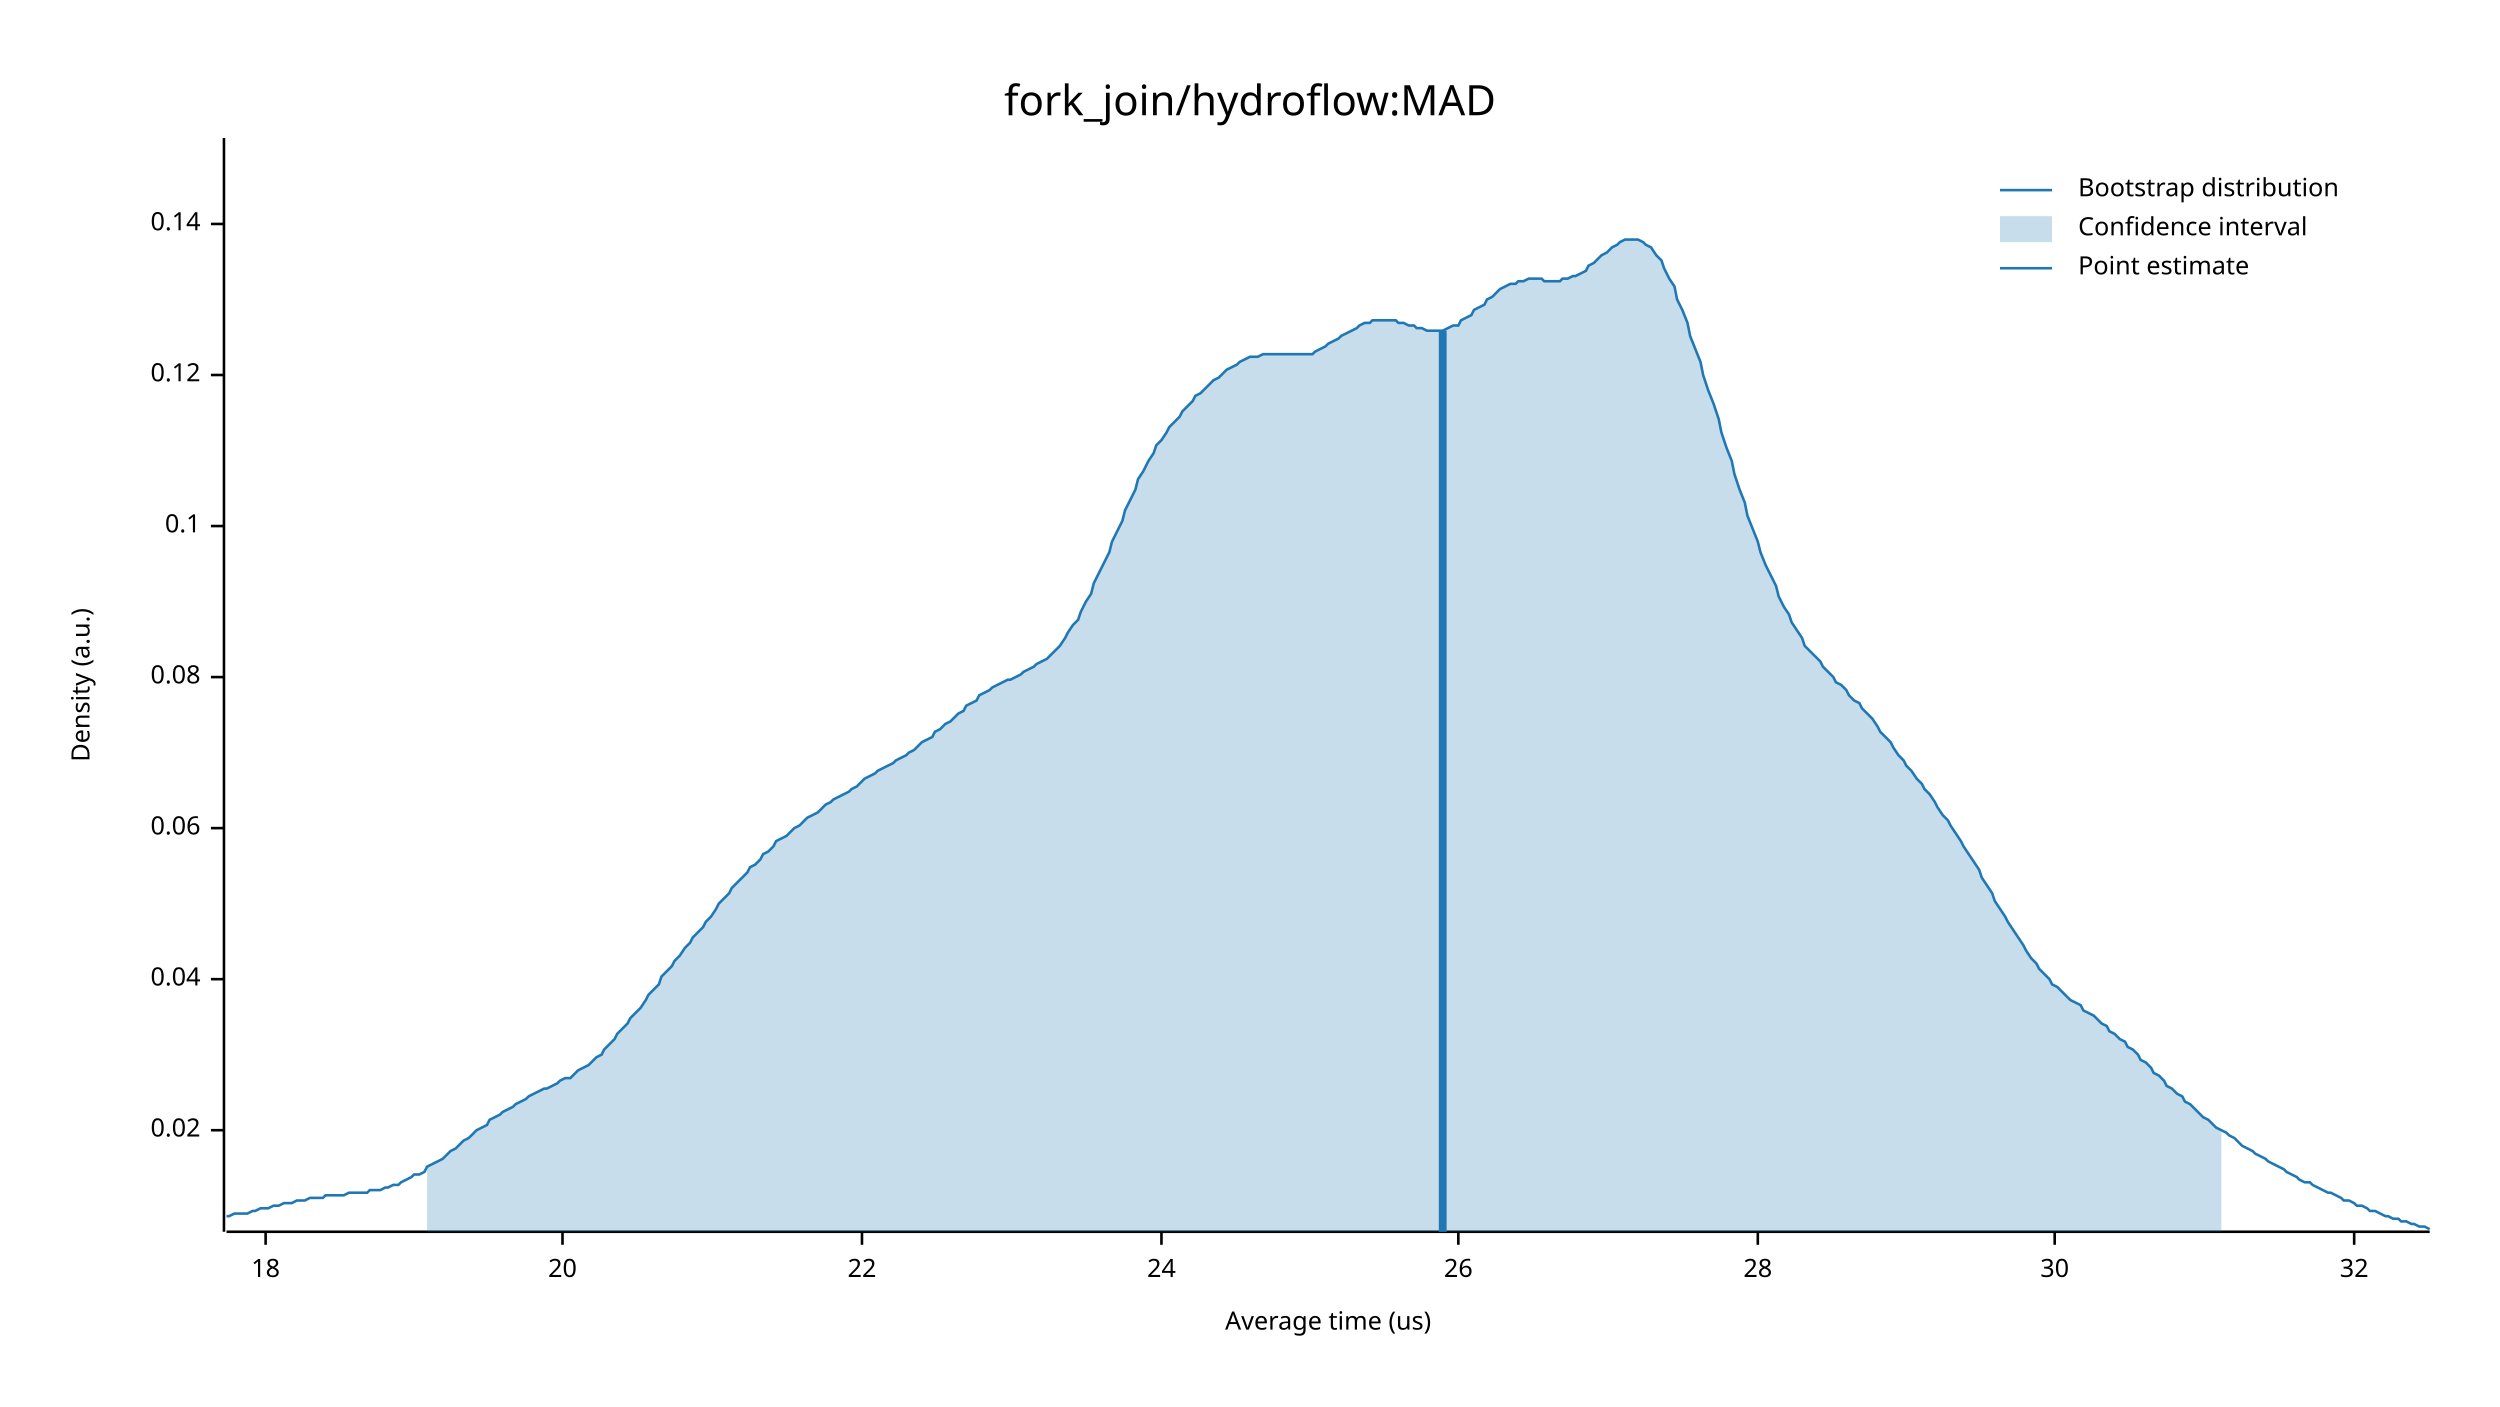
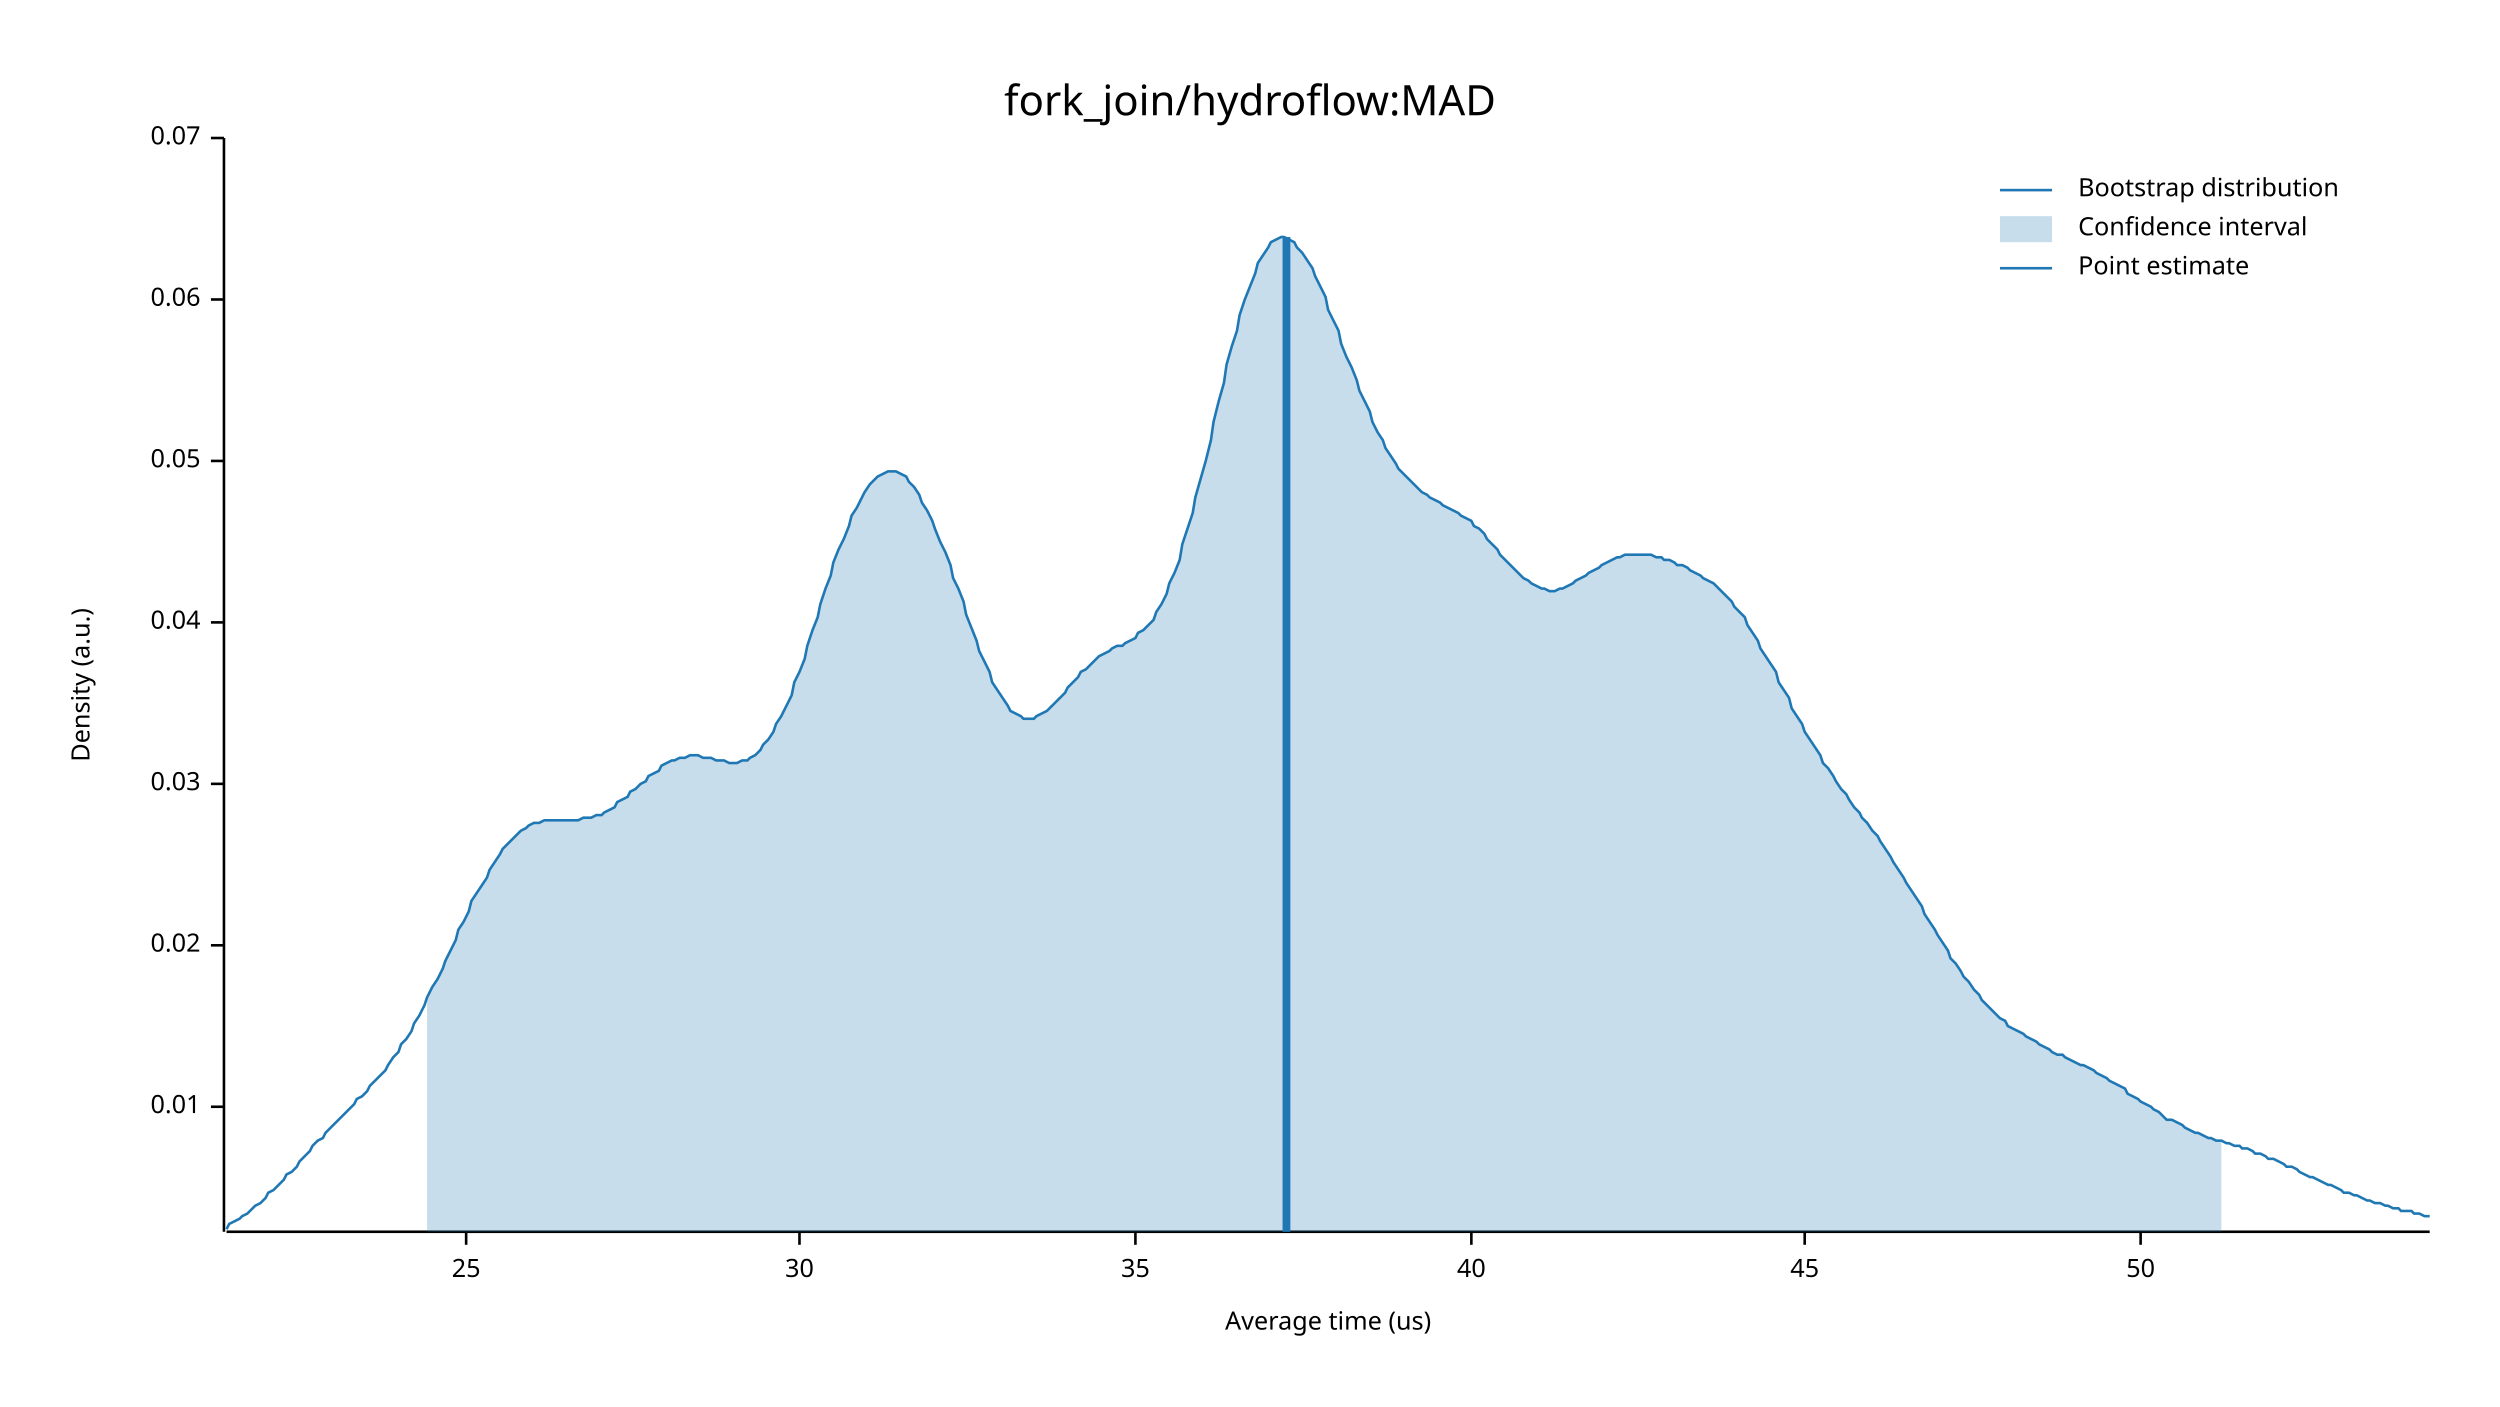
<svg xmlns="http://www.w3.org/2000/svg" width="960" height="540" viewBox="0 0 960 540">
  <text x="480" y="32" dy="0.76em" text-anchor="middle" font-family="sans-serif" font-size="16.129" opacity="1" fill="#000000">
fork_join/hydroflow:MAD
</text>
  <text x="27" y="263" dy="0.76em" text-anchor="middle" font-family="sans-serif" font-size="9.677" opacity="1" fill="#000000" transform="rotate(270, 27, 263)">
Density (a.u.)
</text>
  <text x="510" y="513" dy="-0.5ex" text-anchor="middle" font-family="sans-serif" font-size="9.677" opacity="1" fill="#000000">
Average time (us)
</text>
  <polyline fill="none" opacity="1" stroke="#000000" stroke-width="1" points="86,53 86,473 " />
-   <text x="77" y="434" dy="0.5ex" text-anchor="end" font-family="sans-serif" font-size="9.677" opacity="1" fill="#000000">
+   <text x="77" y="425" dy="0.5ex" text-anchor="end" font-family="sans-serif" font-size="9.677" opacity="1" fill="#000000">
+ 0.01
+ </text>
+   <polyline fill="none" opacity="1" stroke="#000000" stroke-width="1" points="81,425 86,425 " />
+   <text x="77" y="363" dy="0.5ex" text-anchor="end" font-family="sans-serif" font-size="9.677" opacity="1" fill="#000000">
0.02
</text>
-   <polyline fill="none" opacity="1" stroke="#000000" stroke-width="1" points="81,434 86,434 " />
-   <text x="77" y="376" dy="0.5ex" text-anchor="end" font-family="sans-serif" font-size="9.677" opacity="1" fill="#000000">
+   <polyline fill="none" opacity="1" stroke="#000000" stroke-width="1" points="81,363 86,363 " />
+   <text x="77" y="301" dy="0.5ex" text-anchor="end" font-family="sans-serif" font-size="9.677" opacity="1" fill="#000000">
+ 0.03
+ </text>
+   <polyline fill="none" opacity="1" stroke="#000000" stroke-width="1" points="81,301 86,301 " />
+   <text x="77" y="239" dy="0.5ex" text-anchor="end" font-family="sans-serif" font-size="9.677" opacity="1" fill="#000000">
0.04
</text>
-   <polyline fill="none" opacity="1" stroke="#000000" stroke-width="1" points="81,376 86,376 " />
-   <text x="77" y="318" dy="0.5ex" text-anchor="end" font-family="sans-serif" font-size="9.677" opacity="1" fill="#000000">
+   <polyline fill="none" opacity="1" stroke="#000000" stroke-width="1" points="81,239 86,239 " />
+   <text x="77" y="177" dy="0.5ex" text-anchor="end" font-family="sans-serif" font-size="9.677" opacity="1" fill="#000000">
+ 0.05
+ </text>
+   <polyline fill="none" opacity="1" stroke="#000000" stroke-width="1" points="81,177 86,177 " />
+   <text x="77" y="115" dy="0.5ex" text-anchor="end" font-family="sans-serif" font-size="9.677" opacity="1" fill="#000000">
0.06
</text>
-   <polyline fill="none" opacity="1" stroke="#000000" stroke-width="1" points="81,318 86,318 " />
-   <text x="77" y="260" dy="0.5ex" text-anchor="end" font-family="sans-serif" font-size="9.677" opacity="1" fill="#000000">
- 0.08
+   <polyline fill="none" opacity="1" stroke="#000000" stroke-width="1" points="81,115 86,115 " />
+   <text x="77" y="53" dy="0.5ex" text-anchor="end" font-family="sans-serif" font-size="9.677" opacity="1" fill="#000000">
+ 0.07
</text>
-   <polyline fill="none" opacity="1" stroke="#000000" stroke-width="1" points="81,260 86,260 " />
-   <text x="77" y="202" dy="0.5ex" text-anchor="end" font-family="sans-serif" font-size="9.677" opacity="1" fill="#000000">
- 0.1
+   <polyline fill="none" opacity="1" stroke="#000000" stroke-width="1" points="81,53 86,53 " />
+   <polyline fill="none" opacity="1" stroke="#000000" stroke-width="1" points="87,473 933,473 " />
+   <text x="179" y="483" dy="0.76em" text-anchor="middle" font-family="sans-serif" font-size="9.677" opacity="1" fill="#000000">
+ 25
</text>
-   <polyline fill="none" opacity="1" stroke="#000000" stroke-width="1" points="81,202 86,202 " />
-   <text x="77" y="144" dy="0.5ex" text-anchor="end" font-family="sans-serif" font-size="9.677" opacity="1" fill="#000000">
- 0.12
- </text>
-   <polyline fill="none" opacity="1" stroke="#000000" stroke-width="1" points="81,144 86,144 " />
-   <text x="77" y="86" dy="0.5ex" text-anchor="end" font-family="sans-serif" font-size="9.677" opacity="1" fill="#000000">
- 0.14
- </text>
-   <polyline fill="none" opacity="1" stroke="#000000" stroke-width="1" points="81,86 86,86 " />
-   <polyline fill="none" opacity="1" stroke="#000000" stroke-width="1" points="87,473 933,473 " />
-   <text x="102" y="483" dy="0.76em" text-anchor="middle" font-family="sans-serif" font-size="9.677" opacity="1" fill="#000000">
- 18
- </text>
-   <polyline fill="none" opacity="1" stroke="#000000" stroke-width="1" points="102,473 102,478 " />
-   <text x="216" y="483" dy="0.76em" text-anchor="middle" font-family="sans-serif" font-size="9.677" opacity="1" fill="#000000">
- 20
- </text>
-   <polyline fill="none" opacity="1" stroke="#000000" stroke-width="1" points="216,473 216,478 " />
-   <text x="331" y="483" dy="0.76em" text-anchor="middle" font-family="sans-serif" font-size="9.677" opacity="1" fill="#000000">
- 22
- </text>
-   <polyline fill="none" opacity="1" stroke="#000000" stroke-width="1" points="331,473 331,478 " />
-   <text x="446" y="483" dy="0.76em" text-anchor="middle" font-family="sans-serif" font-size="9.677" opacity="1" fill="#000000">
- 24
- </text>
-   <polyline fill="none" opacity="1" stroke="#000000" stroke-width="1" points="446,473 446,478 " />
-   <text x="560" y="483" dy="0.76em" text-anchor="middle" font-family="sans-serif" font-size="9.677" opacity="1" fill="#000000">
- 26
- </text>
-   <polyline fill="none" opacity="1" stroke="#000000" stroke-width="1" points="560,473 560,478 " />
-   <text x="675" y="483" dy="0.76em" text-anchor="middle" font-family="sans-serif" font-size="9.677" opacity="1" fill="#000000">
- 28
- </text>
-   <polyline fill="none" opacity="1" stroke="#000000" stroke-width="1" points="675,473 675,478 " />
-   <text x="789" y="483" dy="0.76em" text-anchor="middle" font-family="sans-serif" font-size="9.677" opacity="1" fill="#000000">
+   <polyline fill="none" opacity="1" stroke="#000000" stroke-width="1" points="179,473 179,478 " />
+   <text x="307" y="483" dy="0.76em" text-anchor="middle" font-family="sans-serif" font-size="9.677" opacity="1" fill="#000000">
30
</text>
-   <polyline fill="none" opacity="1" stroke="#000000" stroke-width="1" points="789,473 789,478 " />
-   <text x="904" y="483" dy="0.76em" text-anchor="middle" font-family="sans-serif" font-size="9.677" opacity="1" fill="#000000">
- 32
+   <polyline fill="none" opacity="1" stroke="#000000" stroke-width="1" points="307,473 307,478 " />
+   <text x="436" y="483" dy="0.76em" text-anchor="middle" font-family="sans-serif" font-size="9.677" opacity="1" fill="#000000">
+ 35
</text>
-   <polyline fill="none" opacity="1" stroke="#000000" stroke-width="1" points="904,473 904,478 " />
-   <polyline fill="none" opacity="1" stroke="#1F78B4" stroke-width="1" points="87,467 88,467 90,466 92,466 93,466 95,466 97,465 98,465 100,464 102,464 103,464 105,463 107,463 109,462 110,462 112,462 114,461 115,461 117,461 119,460 120,460 122,460 124,460 125,459 127,459 129,459 131,459 132,459 134,458 136,458 137,458 139,458 141,458 142,457 144,457 146,457 148,456 149,456 151,455 153,455 154,454 156,453 158,452 159,451 161,451 163,450 164,448 166,447 168,446 170,445 171,444 173,442 175,441 176,440 178,438 180,437 181,436 183,434 185,433 187,432 188,430 190,429 192,428 193,427 195,426 197,425 198,424 200,423 202,422 203,421 205,420 207,419 209,418 210,418 212,417 214,416 215,415 217,414 219,414 220,413 222,411 224,410 226,409 227,408 229,406 231,405 232,403 234,401 236,399 237,397 239,395 241,393 242,391 244,389 246,387 248,384 249,382 251,380 253,378 254,375 256,373 258,371 259,369 261,367 263,364 265,362 266,360 268,358 270,356 271,354 273,352 275,349 276,347 278,345 280,343 281,341 283,339 285,337 287,335 288,333 290,332 292,330 293,328 295,327 297,325 298,323 300,322 302,321 304,319 305,318 307,317 309,315 310,314 312,313 314,312 315,311 317,309 319,308 320,307 322,306 324,305 326,304 327,303 329,302 331,300 332,299 334,298 336,297 337,296 339,295 341,294 343,293 344,292 346,291 348,290 349,289 351,288 353,286 354,285 356,284 358,283 359,281 361,280 363,278 365,277 366,276 368,274 370,273 371,271 373,270 375,269 376,267 378,266 380,265 381,264 383,263 385,262 387,261 388,261 390,260 392,259 393,258 395,257 397,256 398,255 400,254 402,253 404,251 405,250 407,248 409,245 410,243 412,240 414,238 415,235 417,231 419,228 420,224 422,220 424,216 426,212 427,208 429,204 431,200 432,196 434,192 436,188 437,184 439,181 441,177 443,174 444,171 446,169 448,166 449,164 451,162 453,160 454,158 456,156 458,154 459,152 461,151 463,149 465,147 466,146 468,145 470,143 471,142 473,141 475,140 476,139 478,138 480,137 482,137 483,137 485,136 487,136 488,136 490,136 492,136 493,136 495,136 497,136 498,136 500,136 502,136 504,136 505,135 507,134 509,133 510,132 512,131 514,130 515,129 517,128 519,127 521,126 522,125 524,124 526,124 527,123 529,123 531,123 532,123 534,123 536,123 537,124 539,124 541,125 543,125 544,126 546,126 548,127 549,127 551,127 553,127 554,127 556,126 558,125 560,125 561,123 563,122 565,121 566,119 568,118 570,117 571,115 573,114 575,112 576,111 578,110 580,109 582,109 583,108 585,108 587,107 588,107 590,107 592,107 593,108 595,108 597,108 599,108 600,107 602,107 604,106 605,106 607,105 609,104 610,102 612,101 614,99 615,98 617,97 619,95 621,94 622,93 624,92 626,92 627,92 629,92 631,93 632,94 634,95 636,98 638,100 639,103 641,107 643,110 644,115 646,119 648,124 649,129 651,134 653,139 654,144 656,150 658,155 660,161 661,166 663,172 665,177 666,182 668,188 670,193 671,198 673,203 675,208 676,212 678,217 680,221 682,225 683,229 685,233 687,236 688,239 690,242 692,245 693,248 695,250 697,252 699,254 700,256 702,258 704,260 705,262 707,263 709,265 710,267 712,269 714,270 715,272 717,274 719,276 721,279 722,281 724,283 726,285 727,287 729,290 731,292 732,294 734,296 736,299 738,301 739,303 741,305 743,308 744,310 746,313 748,315 749,317 751,320 753,323 754,325 756,328 758,331 760,334 761,337 763,340 765,343 766,346 768,349 770,352 771,354 773,357 775,360 777,363 778,365 780,368 782,370 783,372 785,374 787,376 788,378 790,379 792,381 793,382 795,384 797,385 799,386 800,388 802,389 804,390 805,391 807,393 809,394 810,396 812,397 814,399 816,400 817,402 819,403 821,405 822,407 824,408 826,410 827,412 829,413 831,415 832,417 834,418 836,420 838,421 839,423 841,424 843,426 844,427 846,429 848,430 849,431 851,433 853,434 855,435 856,436 858,437 860,439 861,440 863,441 865,442 866,443 868,444 870,445 871,446 873,447 875,448 877,449 878,450 880,451 882,452 883,453 885,454 887,454 888,455 890,456 892,457 894,458 895,458 897,459 899,460 900,461 902,461 904,462 905,463 907,463 909,464 910,465 912,465 914,466 916,467 917,467 919,468 921,468 922,469 924,469 926,470 927,470 929,471 931,471 933,472 " />
-   <polygon opacity="0.25" fill="#1F78B4" points="164,448 166,447 168,446 170,445 171,444 173,442 175,441 176,440 178,438 180,437 181,436 183,434 185,433 187,432 188,430 190,429 192,428 193,427 195,426 197,425 198,424 200,423 202,422 203,421 205,420 207,419 209,418 210,418 212,417 214,416 215,415 217,414 219,414 220,413 222,411 224,410 226,409 227,408 229,406 231,405 232,403 234,401 236,399 237,397 239,395 241,393 242,391 244,389 246,387 248,384 249,382 251,380 253,378 254,375 256,373 258,371 259,369 261,367 263,364 265,362 266,360 268,358 270,356 271,354 273,352 275,349 276,347 278,345 280,343 281,341 283,339 285,337 287,335 288,333 290,332 292,330 293,328 295,327 297,325 298,323 300,322 302,321 304,319 305,318 307,317 309,315 310,314 312,313 314,312 315,311 317,309 319,308 320,307 322,306 324,305 326,304 327,303 329,302 331,300 332,299 334,298 336,297 337,296 339,295 341,294 343,293 344,292 346,291 348,290 349,289 351,288 353,286 354,285 356,284 358,283 359,281 361,280 363,278 365,277 366,276 368,274 370,273 371,271 373,270 375,269 376,267 378,266 380,265 381,264 383,263 385,262 387,261 388,261 390,260 392,259 393,258 395,257 397,256 398,255 400,254 402,253 404,251 405,250 407,248 409,245 410,243 412,240 414,238 415,235 417,231 419,228 420,224 422,220 424,216 426,212 427,208 429,204 431,200 432,196 434,192 436,188 437,184 439,181 441,177 443,174 444,171 446,169 448,166 449,164 451,162 453,160 454,158 456,156 458,154 459,152 461,151 463,149 465,147 466,146 468,145 470,143 471,142 473,141 475,140 476,139 478,138 480,137 482,137 483,137 485,136 487,136 488,136 490,136 492,136 493,136 495,136 497,136 498,136 500,136 502,136 504,136 505,135 507,134 509,133 510,132 512,131 514,130 515,129 517,128 519,127 521,126 522,125 524,124 526,124 527,123 529,123 531,123 532,123 534,123 536,123 537,124 539,124 541,125 543,125 544,126 546,126 548,127 549,127 551,127 553,127 554,127 556,126 558,125 560,125 561,123 563,122 565,121 566,119 568,118 570,117 571,115 573,114 575,112 576,111 578,110 580,109 582,109 583,108 585,108 587,107 588,107 590,107 592,107 593,108 595,108 597,108 599,108 600,107 602,107 604,106 605,106 607,105 609,104 610,102 612,101 614,99 615,98 617,97 619,95 621,94 622,93 624,92 626,92 627,92 629,92 631,93 632,94 634,95 636,98 638,100 639,103 641,107 643,110 644,115 646,119 648,124 649,129 651,134 653,139 654,144 656,150 658,155 660,161 661,166 663,172 665,177 666,182 668,188 670,193 671,198 673,203 675,208 676,212 678,217 680,221 682,225 683,229 685,233 687,236 688,239 690,242 692,245 693,248 695,250 697,252 699,254 700,256 702,258 704,260 705,262 707,263 709,265 710,267 712,269 714,270 715,272 717,274 719,276 721,279 722,281 724,283 726,285 727,287 729,290 731,292 732,294 734,296 736,299 738,301 739,303 741,305 743,308 744,310 746,313 748,315 749,317 751,320 753,323 754,325 756,328 758,331 760,334 761,337 763,340 765,343 766,346 768,349 770,352 771,354 773,357 775,360 777,363 778,365 780,368 782,370 783,372 785,374 787,376 788,378 790,379 792,381 793,382 795,384 797,385 799,386 800,388 802,389 804,390 805,391 807,393 809,394 810,396 812,397 814,399 816,400 817,402 819,403 821,405 822,407 824,408 826,410 827,412 829,413 831,415 832,417 834,418 836,420 838,421 839,423 841,424 843,426 844,427 846,429 848,430 849,431 851,433 853,434 853,473 164,473 " />
-   <polyline fill="none" opacity="1" stroke="#1F78B4" stroke-width="3" points="554,473 554,127 " />
+   <polyline fill="none" opacity="1" stroke="#000000" stroke-width="1" points="436,473 436,478 " />
+   <text x="565" y="483" dy="0.76em" text-anchor="middle" font-family="sans-serif" font-size="9.677" opacity="1" fill="#000000">
+ 40
+ </text>
+   <polyline fill="none" opacity="1" stroke="#000000" stroke-width="1" points="565,473 565,478 " />
+   <text x="693" y="483" dy="0.76em" text-anchor="middle" font-family="sans-serif" font-size="9.677" opacity="1" fill="#000000">
+ 45
+ </text>
+   <polyline fill="none" opacity="1" stroke="#000000" stroke-width="1" points="693,473 693,478 " />
+   <text x="822" y="483" dy="0.76em" text-anchor="middle" font-family="sans-serif" font-size="9.677" opacity="1" fill="#000000">
+ 50
+ </text>
+   <polyline fill="none" opacity="1" stroke="#000000" stroke-width="1" points="822,473 822,478 " />
+   <polyline fill="none" opacity="1" stroke="#1F78B4" stroke-width="1" points="87,472 88,470 90,469 92,468 93,467 95,466 97,464 98,463 100,462 102,460 103,458 105,457 107,455 109,453 110,451 112,450 114,448 115,446 117,444 119,442 120,440 122,438 124,437 125,435 127,433 129,431 131,429 132,428 134,426 136,424 137,422 139,421 141,419 142,417 144,415 146,413 148,411 149,409 151,406 153,404 154,401 156,399 158,396 159,393 161,390 163,386 164,383 166,379 168,376 170,372 171,369 173,365 175,361 176,357 178,354 180,350 181,346 183,343 185,340 187,337 188,334 190,331 192,328 193,326 195,324 197,322 198,321 200,319 202,318 203,317 205,316 207,316 209,315 210,315 212,315 214,315 215,315 217,315 219,315 220,315 222,315 224,314 226,314 227,314 229,313 231,313 232,312 234,311 236,310 237,308 239,307 241,306 242,304 244,303 246,301 248,300 249,298 251,297 253,296 254,294 256,293 258,292 259,292 261,291 263,291 265,290 266,290 268,290 270,291 271,291 273,291 275,292 276,292 278,292 280,293 281,293 283,293 285,292 287,292 288,291 290,290 292,288 293,286 295,284 297,281 298,278 300,275 302,271 304,267 305,262 307,258 309,253 310,248 312,242 314,237 315,232 317,226 319,221 320,216 322,211 324,207 326,202 327,198 329,195 331,191 332,189 334,186 336,184 337,183 339,182 341,181 343,181 344,181 346,182 348,183 349,185 351,187 353,190 354,193 356,196 358,200 359,203 361,208 363,212 365,217 366,222 368,226 370,231 371,236 373,241 375,246 376,250 378,254 380,258 381,262 383,265 385,268 387,271 388,273 390,274 392,275 393,276 395,276 397,276 398,275 400,274 402,273 404,271 405,270 407,268 409,266 410,264 412,262 414,260 415,258 417,257 419,255 420,254 422,252 424,251 426,250 427,249 429,248 431,248 432,247 434,246 436,245 437,243 439,242 441,240 443,238 444,235 446,232 448,228 449,224 451,220 453,215 454,209 456,203 458,197 459,191 461,184 463,177 465,169 466,162 468,154 470,147 471,140 473,133 475,127 476,121 478,115 480,110 482,105 483,101 485,98 487,95 488,93 490,92 492,91 493,91 495,92 497,93 498,95 500,97 502,100 504,103 505,106 507,110 509,114 510,119 512,123 514,127 515,132 517,137 519,141 521,146 522,150 524,154 526,158 527,162 529,166 531,169 532,172 534,175 536,178 537,180 539,182 541,184 543,186 544,187 546,189 548,190 549,191 551,192 553,193 554,194 556,195 558,196 560,197 561,198 563,199 565,200 566,202 568,203 570,205 571,207 573,209 575,211 576,213 578,215 580,217 582,219 583,220 585,222 587,223 588,224 590,225 592,226 593,226 595,227 597,227 599,226 600,226 602,225 604,224 605,223 607,222 609,221 610,220 612,219 614,218 615,217 617,216 619,215 621,214 622,214 624,213 626,213 627,213 629,213 631,213 632,213 634,213 636,214 638,214 639,215 641,215 643,216 644,217 646,217 648,218 649,219 651,220 653,221 654,222 656,223 658,224 660,226 661,227 663,229 665,231 666,233 668,235 670,237 671,240 673,243 675,246 676,249 678,252 680,255 682,258 683,262 685,265 687,268 688,272 690,275 692,278 693,281 695,284 697,287 699,290 700,293 702,295 704,298 705,300 707,303 709,305 710,307 712,310 714,312 715,314 717,316 719,319 721,321 722,323 724,326 726,329 727,331 729,334 731,337 732,339 734,342 736,345 738,348 739,351 741,354 743,357 744,359 746,362 748,365 749,368 751,370 753,373 754,375 756,377 758,380 760,382 761,384 763,386 765,388 766,389 768,391 770,392 771,394 773,395 775,396 777,397 778,398 780,399 782,400 783,401 785,402 787,403 788,404 790,405 792,405 793,406 795,407 797,408 799,409 800,409 802,410 804,411 805,412 807,413 809,414 810,415 812,416 814,417 816,418 817,420 819,421 821,422 822,423 824,424 826,425 827,426 829,427 831,429 832,430 834,430 836,431 838,432 839,433 841,434 843,435 844,435 846,436 848,437 849,437 851,438 853,438 855,439 856,439 858,440 860,440 861,441 863,441 865,442 866,443 868,443 870,444 871,445 873,445 875,446 877,447 878,448 880,448 882,449 883,450 885,451 887,452 888,452 890,453 892,454 894,455 895,455 897,456 899,457 900,458 902,458 904,459 905,459 907,460 909,461 910,461 912,462 914,462 916,463 917,463 919,464 921,464 922,465 924,465 926,465 927,466 929,466 931,467 933,467 " />
+   <polygon opacity="0.25" fill="#1F78B4" points="164,383 166,379 168,376 170,372 171,369 173,365 175,361 176,357 178,354 180,350 181,346 183,343 185,340 187,337 188,334 190,331 192,328 193,326 195,324 197,322 198,321 200,319 202,318 203,317 205,316 207,316 209,315 210,315 212,315 214,315 215,315 217,315 219,315 220,315 222,315 224,314 226,314 227,314 229,313 231,313 232,312 234,311 236,310 237,308 239,307 241,306 242,304 244,303 246,301 248,300 249,298 251,297 253,296 254,294 256,293 258,292 259,292 261,291 263,291 265,290 266,290 268,290 270,291 271,291 273,291 275,292 276,292 278,292 280,293 281,293 283,293 285,292 287,292 288,291 290,290 292,288 293,286 295,284 297,281 298,278 300,275 302,271 304,267 305,262 307,258 309,253 310,248 312,242 314,237 315,232 317,226 319,221 320,216 322,211 324,207 326,202 327,198 329,195 331,191 332,189 334,186 336,184 337,183 339,182 341,181 343,181 344,181 346,182 348,183 349,185 351,187 353,190 354,193 356,196 358,200 359,203 361,208 363,212 365,217 366,222 368,226 370,231 371,236 373,241 375,246 376,250 378,254 380,258 381,262 383,265 385,268 387,271 388,273 390,274 392,275 393,276 395,276 397,276 398,275 400,274 402,273 404,271 405,270 407,268 409,266 410,264 412,262 414,260 415,258 417,257 419,255 420,254 422,252 424,251 426,250 427,249 429,248 431,248 432,247 434,246 436,245 437,243 439,242 441,240 443,238 444,235 446,232 448,228 449,224 451,220 453,215 454,209 456,203 458,197 459,191 461,184 463,177 465,169 466,162 468,154 470,147 471,140 473,133 475,127 476,121 478,115 480,110 482,105 483,101 485,98 487,95 488,93 490,92 492,91 493,91 495,92 497,93 498,95 500,97 502,100 504,103 505,106 507,110 509,114 510,119 512,123 514,127 515,132 517,137 519,141 521,146 522,150 524,154 526,158 527,162 529,166 531,169 532,172 534,175 536,178 537,180 539,182 541,184 543,186 544,187 546,189 548,190 549,191 551,192 553,193 554,194 556,195 558,196 560,197 561,198 563,199 565,200 566,202 568,203 570,205 571,207 573,209 575,211 576,213 578,215 580,217 582,219 583,220 585,222 587,223 588,224 590,225 592,226 593,226 595,227 597,227 599,226 600,226 602,225 604,224 605,223 607,222 609,221 610,220 612,219 614,218 615,217 617,216 619,215 621,214 622,214 624,213 626,213 627,213 629,213 631,213 632,213 634,213 636,214 638,214 639,215 641,215 643,216 644,217 646,217 648,218 649,219 651,220 653,221 654,222 656,223 658,224 660,226 661,227 663,229 665,231 666,233 668,235 670,237 671,240 673,243 675,246 676,249 678,252 680,255 682,258 683,262 685,265 687,268 688,272 690,275 692,278 693,281 695,284 697,287 699,290 700,293 702,295 704,298 705,300 707,303 709,305 710,307 712,310 714,312 715,314 717,316 719,319 721,321 722,323 724,326 726,329 727,331 729,334 731,337 732,339 734,342 736,345 738,348 739,351 741,354 743,357 744,359 746,362 748,365 749,368 751,370 753,373 754,375 756,377 758,380 760,382 761,384 763,386 765,388 766,389 768,391 770,392 771,394 773,395 775,396 777,397 778,398 780,399 782,400 783,401 785,402 787,403 788,404 790,405 792,405 793,406 795,407 797,408 799,409 800,409 802,410 804,411 805,412 807,413 809,414 810,415 812,416 814,417 816,418 817,420 819,421 821,422 822,423 824,424 826,425 827,426 829,427 831,429 832,430 834,430 836,431 838,432 839,433 841,434 843,435 844,435 846,436 848,437 849,437 851,438 853,438 853,473 164,473 " />
+   <polyline fill="none" opacity="1" stroke="#1F78B4" stroke-width="3" points="494,473 494,91 " />
  <text x="798" y="68" dy="0.76em" text-anchor="start" font-family="sans-serif" font-size="9.677" opacity="1" fill="#000000">
Bootstrap distribution
</text>
  <text x="798" y="83" dy="0.76em" text-anchor="start" font-family="sans-serif" font-size="9.677" opacity="1" fill="#000000">
Confidence interval
</text>
  <text x="798" y="98" dy="0.76em" text-anchor="start" font-family="sans-serif" font-size="9.677" opacity="1" fill="#000000">
Point estimate
</text>
  <polyline fill="none" opacity="1" stroke="#1F78B4" stroke-width="1" points="768,73 788,73 " />
  <rect x="768" y="83" width="20" height="10" opacity="0.25" fill="#1F78B4" stroke="none" />
  <polyline fill="none" opacity="1" stroke="#1F78B4" stroke-width="1" points="768,103 788,103 " />
</svg>
